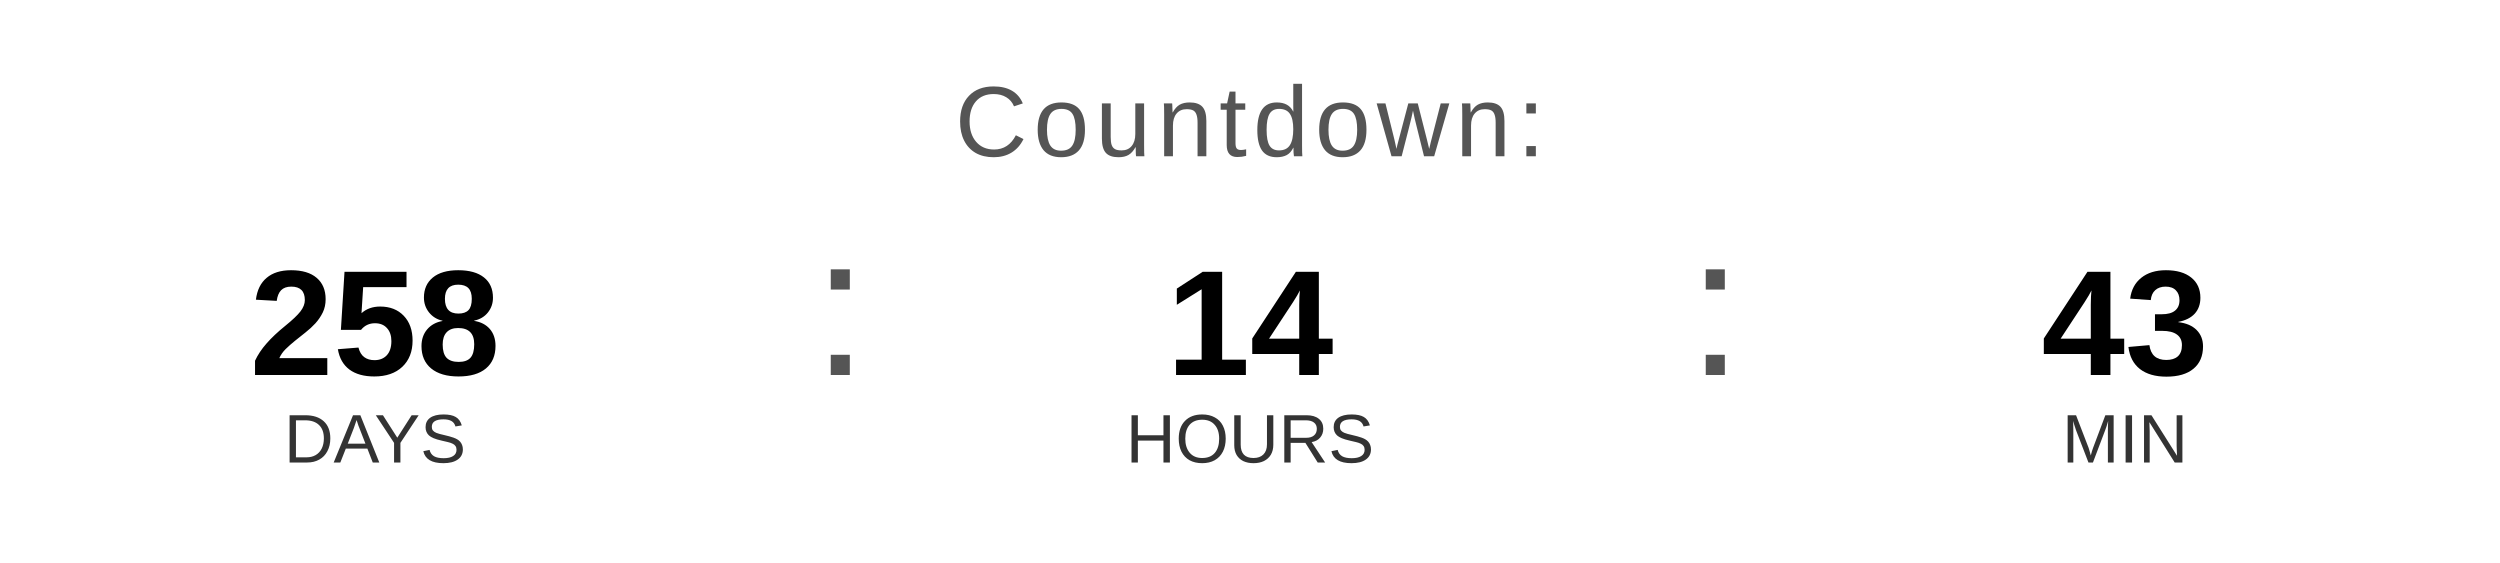
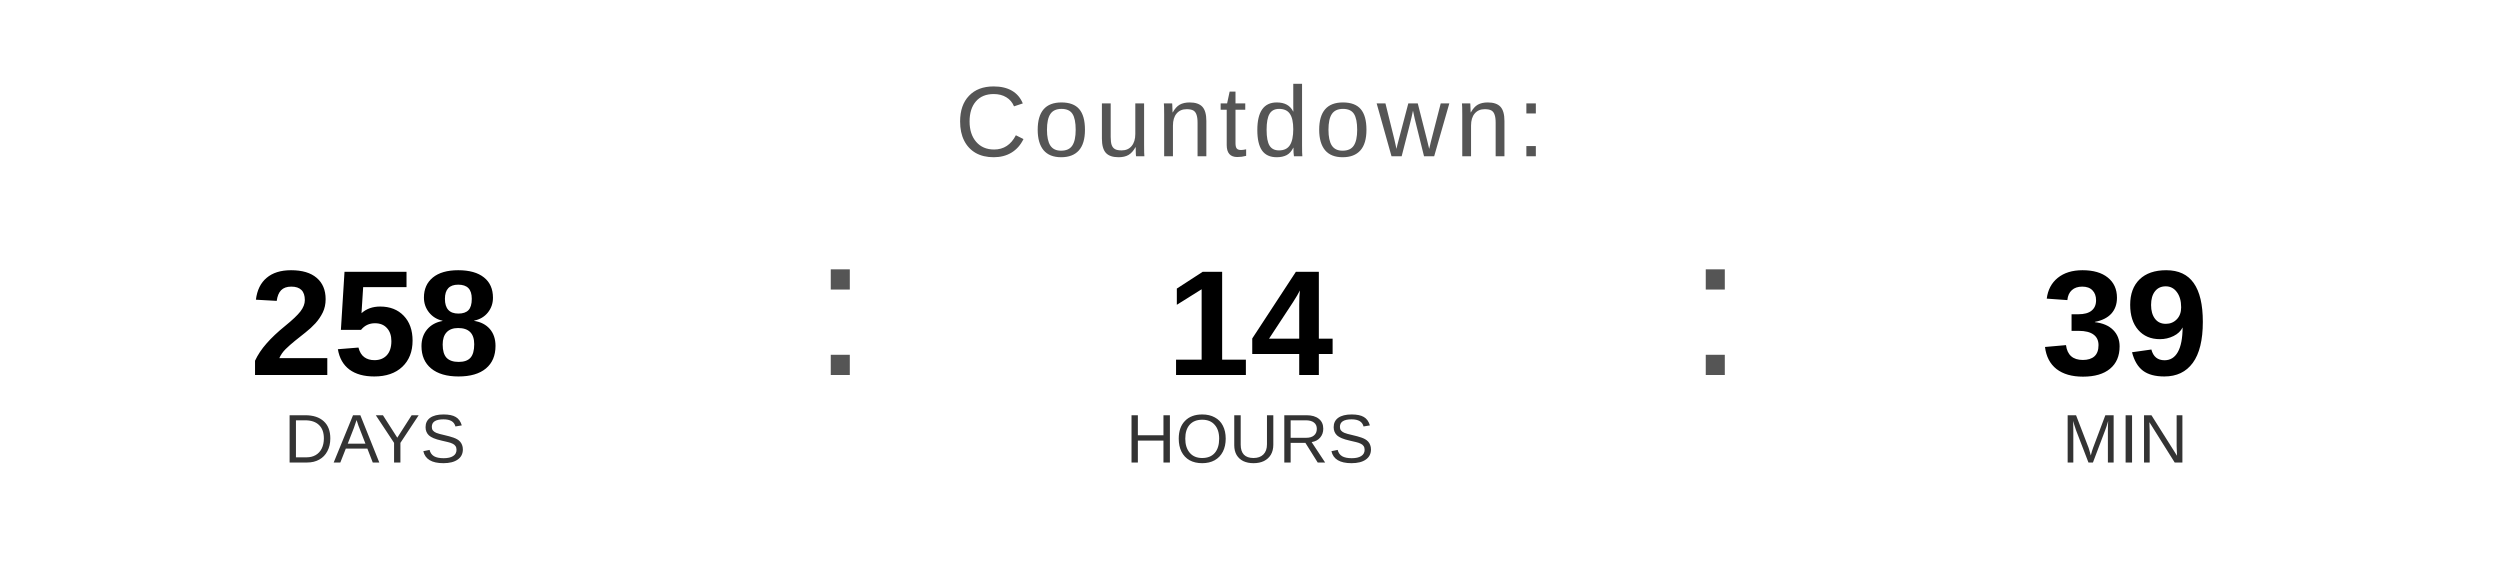
<svg xmlns="http://www.w3.org/2000/svg" width="400" height="90" viewBox="0 0 400 90">
  <text x="200" y="25" font-family="Arial, Helvetica, sans-serif" font-size="16" fill="#555555" text-anchor="middle" letter-spacing="1">
    Countdown:
  </text>
  <text x="60" y="60" font-family="Arial, Helvetica, sans-serif" font-size="24" font-weight="bold" fill="#000000" text-anchor="middle">258</text>
  <text x="60" y="74" font-family="Arial, Helvetica, sans-serif" font-size="11" fill="#333333" text-anchor="middle">DAYS</text>
  <text x="130" y="60" font-family="Arial, sans-serif" font-size="32" fill="#555555">:</text>
  <text x="200" y="60" font-family="Arial, Helvetica, sans-serif" font-size="24" font-weight="bold" fill="#000000" text-anchor="middle">14</text>
  <text x="200" y="74" font-family="Arial, Helvetica, sans-serif" font-size="11" fill="#333333" text-anchor="middle">HOURS</text>
  <text x="270" y="60" font-family="Arial, sans-serif" font-size="32" fill="#555555">:</text>
-   <text x="340" y="60" font-family="Arial, Helvetica, sans-serif" font-size="24" font-weight="bold" fill="#000000" text-anchor="middle">43</text>
+   <text x="340" y="60" font-family="Arial, Helvetica, sans-serif" font-size="24" font-weight="bold" fill="#000000" text-anchor="middle">39</text>
  <text x="340" y="74" font-family="Arial, Helvetica, sans-serif" font-size="11" fill="#333333" text-anchor="middle">MIN</text>
</svg>
